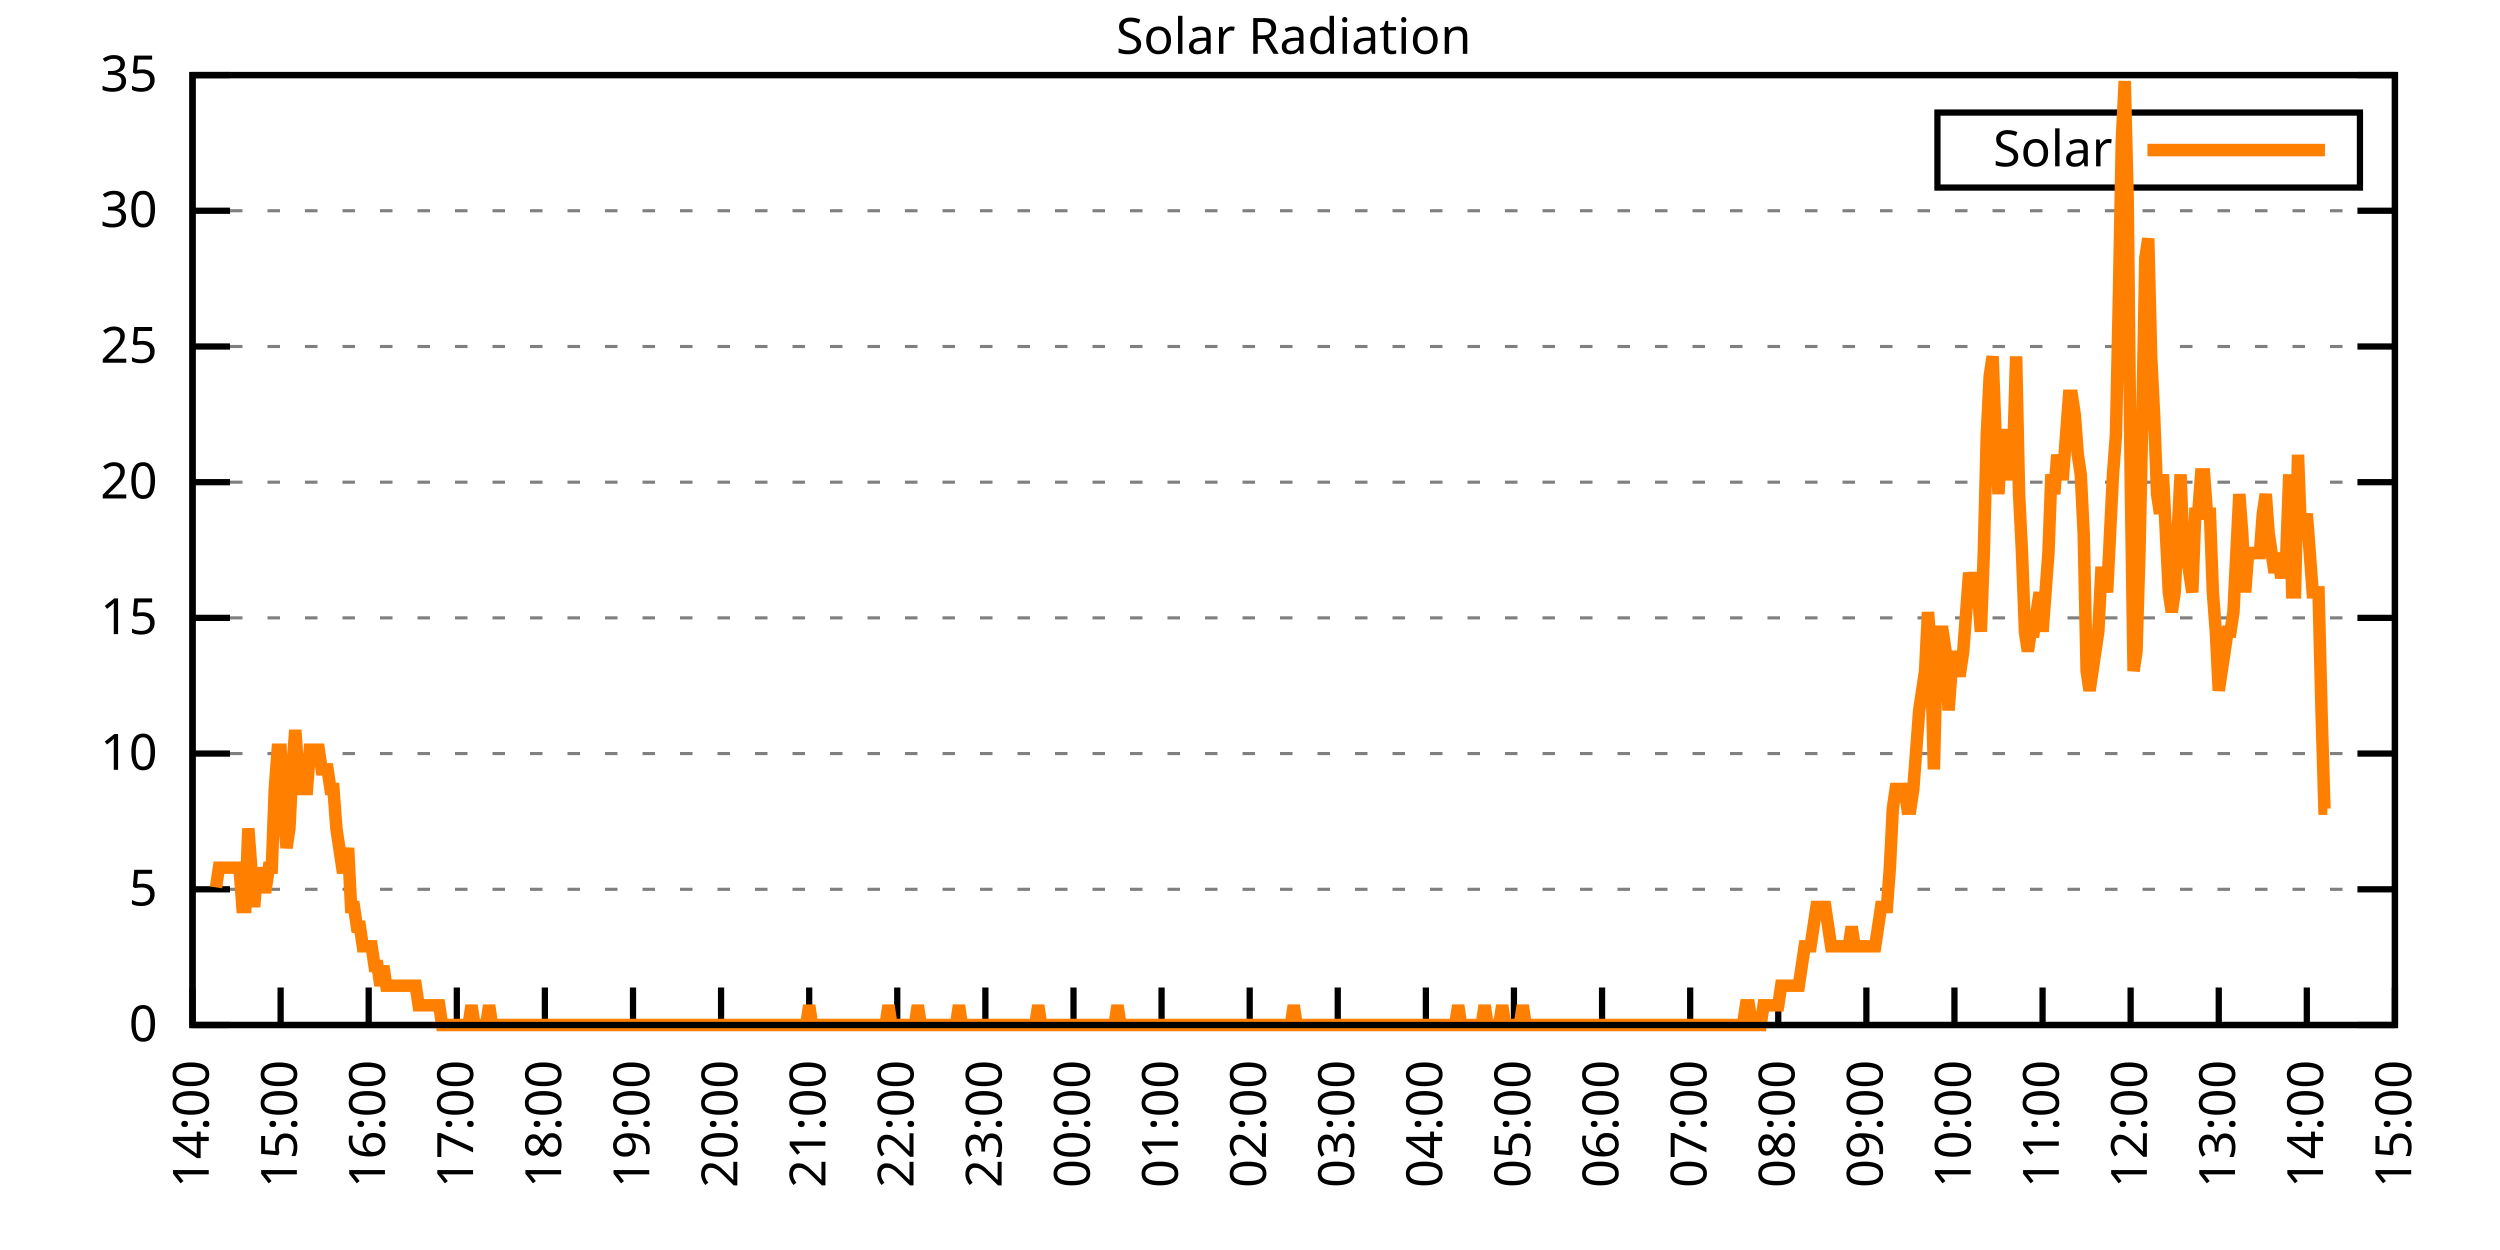
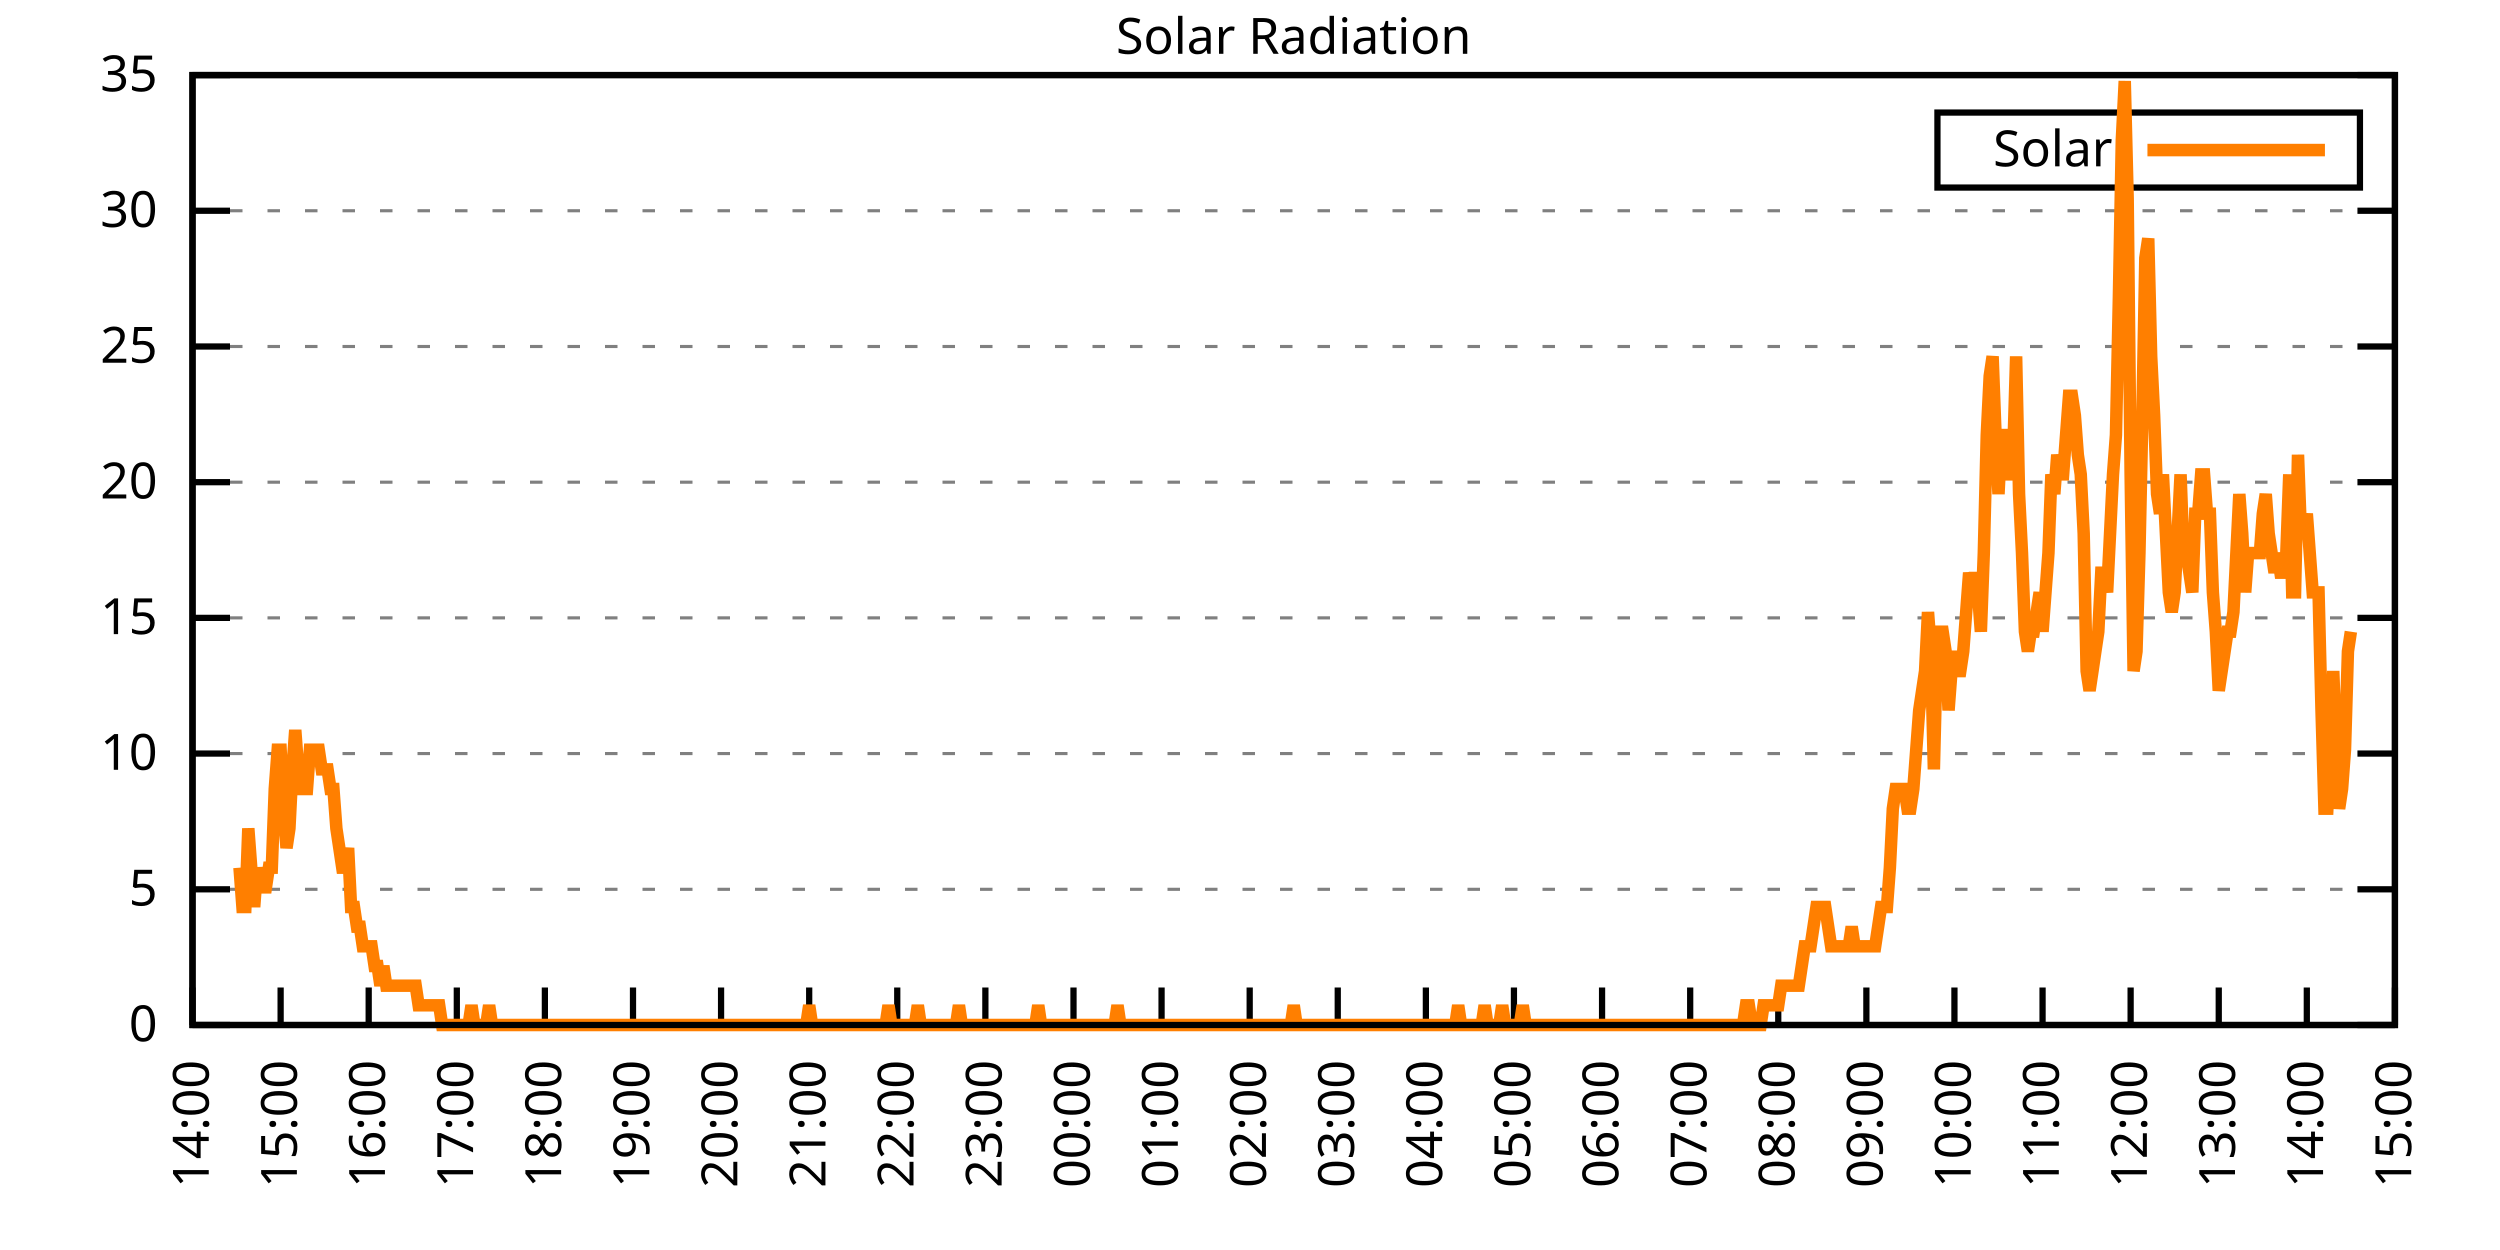
<svg xmlns="http://www.w3.org/2000/svg" xmlns:xlink="http://www.w3.org/1999/xlink" width="400" height="200" viewBox="0 0 400 200">
  <g id="gnuplot_canvas">
    <rect x="0" y="0" width="400" height="200" fill="none" />
    <defs>
      <circle id="gpDot" r="0.5" stroke-width="0.5" stroke="currentColor" />
      <path id="gpPt0" stroke-width="0.333" stroke="currentColor" d="M-1,0 h2 M0,-1 v2" />
      <path id="gpPt1" stroke-width="0.333" stroke="currentColor" d="M-1,-1 L1,1 M1,-1 L-1,1" />
      <path id="gpPt2" stroke-width="0.333" stroke="currentColor" d="M-1,0 L1,0 M0,-1 L0,1 M-1,-1 L1,1 M-1,1 L1,-1" />
      <rect id="gpPt3" stroke-width="0.333" stroke="currentColor" x="-1" y="-1" width="2" height="2" />
      <rect id="gpPt4" stroke-width="0.333" stroke="currentColor" fill="currentColor" x="-1" y="-1" width="2" height="2" />
      <circle id="gpPt5" stroke-width="0.333" stroke="currentColor" cx="0" cy="0" r="1" />
      <use xlink:href="#gpPt5" id="gpPt6" fill="currentColor" stroke="none" />
      <path id="gpPt7" stroke-width="0.333" stroke="currentColor" d="M0,-1.33 L-1.33,0.67 L1.33,0.67 z" />
      <use xlink:href="#gpPt7" id="gpPt8" fill="currentColor" stroke="none" />
      <use xlink:href="#gpPt7" id="gpPt9" stroke="currentColor" transform="rotate(180)" />
      <use xlink:href="#gpPt9" id="gpPt10" fill="currentColor" stroke="none" />
      <use xlink:href="#gpPt3" id="gpPt11" stroke="currentColor" transform="rotate(45)" />
      <use xlink:href="#gpPt11" id="gpPt12" fill="currentColor" stroke="none" />
      <path id="gpPt13" stroke-width="0.333" stroke="currentColor" d="M0,1.330 L1.265,0.411 L0.782,-1.067 L-0.782,-1.076 L-1.265,0.411 z" />
      <use xlink:href="#gpPt13" id="gpPt14" fill="currentColor" stroke="none" />
      <filter id="textbox" filterUnits="objectBoundingBox" x="0" y="0" height="1" width="1">
        <feFlood flood-color="white" flood-opacity="1" result="bgnd" />
        <feComposite in="SourceGraphic" in2="bgnd" operator="atop" />
      </filter>
      <filter id="greybox" filterUnits="objectBoundingBox" x="0" y="0" height="1" width="1">
        <feFlood flood-color="lightgrey" flood-opacity="1" result="grey" />
        <feComposite in="SourceGraphic" in2="grey" operator="atop" />
      </filter>
    </defs>
    <g fill="none" color="white" stroke="currentColor" stroke-width="1.00" stroke-linecap="butt" stroke-linejoin="miter">
</g>
    <g fill="none" color="black" stroke="currentColor" stroke-width="1.00" stroke-linecap="butt" stroke-linejoin="miter">
      <g stroke="none" shape-rendering="crispEdges">
        <polygon fill="rgb(255, 255, 255)" points="30.80,164.00 383.18,164.00 383.18,12.02 30.80,12.02 " />
      </g>
    </g>
    <g fill="none" color="black" stroke="currentColor" stroke-width="1.00" stroke-linecap="butt" stroke-linejoin="miter">
</g>
    <g fill="none" color="black" stroke="black" stroke-width="0.50" stroke-linecap="butt" stroke-linejoin="miter">
</g>
    <g fill="none" color="gray" stroke="currentColor" stroke-width="0.50" stroke-linecap="butt" stroke-linejoin="miter">
      <path stroke="gray" stroke-dasharray="2,4" class="gridline" d="M30.80,164.00 L383.19,164.00  " />
    </g>
    <g fill="none" color="gray" stroke="gray" stroke-width="1.00" stroke-linecap="butt" stroke-linejoin="miter">
</g>
    <g fill="none" color="black" stroke="currentColor" stroke-width="1.00" stroke-linecap="butt" stroke-linejoin="miter">
      <path stroke="black" d="M30.80,164.00 L36.80,164.00 M383.19,164.00 L377.19,164.00  " />
      <g transform="translate(25.20,166.60)" stroke="none" fill="black" font-family="Sans" font-size="8.00" text-anchor="end">
        <text>
          <tspan font-family="Sans"> 0</tspan>
        </text>
      </g>
    </g>
    <g fill="none" color="black" stroke="currentColor" stroke-width="1.00" stroke-linecap="butt" stroke-linejoin="miter">
</g>
    <g fill="none" color="black" stroke="black" stroke-width="0.50" stroke-linecap="butt" stroke-linejoin="miter">
</g>
    <g fill="none" color="gray" stroke="currentColor" stroke-width="0.50" stroke-linecap="butt" stroke-linejoin="miter">
      <path stroke="gray" stroke-dasharray="2,4" class="gridline" d="M30.80,142.29 L383.19,142.29  " />
    </g>
    <g fill="none" color="gray" stroke="gray" stroke-width="1.00" stroke-linecap="butt" stroke-linejoin="miter">
</g>
    <g fill="none" color="black" stroke="currentColor" stroke-width="1.00" stroke-linecap="butt" stroke-linejoin="miter">
      <path stroke="black" d="M30.80,142.29 L36.80,142.29 M383.19,142.29 L377.19,142.29  " />
      <g transform="translate(25.20,144.89)" stroke="none" fill="black" font-family="Sans" font-size="8.00" text-anchor="end">
        <text>
          <tspan font-family="Sans"> 5</tspan>
        </text>
      </g>
    </g>
    <g fill="none" color="black" stroke="currentColor" stroke-width="1.00" stroke-linecap="butt" stroke-linejoin="miter">
</g>
    <g fill="none" color="black" stroke="black" stroke-width="0.50" stroke-linecap="butt" stroke-linejoin="miter">
</g>
    <g fill="none" color="gray" stroke="currentColor" stroke-width="0.50" stroke-linecap="butt" stroke-linejoin="miter">
      <path stroke="gray" stroke-dasharray="2,4" class="gridline" d="M30.80,120.57 L383.19,120.57  " />
    </g>
    <g fill="none" color="gray" stroke="gray" stroke-width="1.00" stroke-linecap="butt" stroke-linejoin="miter">
</g>
    <g fill="none" color="black" stroke="currentColor" stroke-width="1.00" stroke-linecap="butt" stroke-linejoin="miter">
      <path stroke="black" d="M30.80,120.57 L36.80,120.57 M383.19,120.57 L377.19,120.57  " />
      <g transform="translate(25.20,123.17)" stroke="none" fill="black" font-family="Sans" font-size="8.00" text-anchor="end">
        <text>
          <tspan font-family="Sans"> 10</tspan>
        </text>
      </g>
    </g>
    <g fill="none" color="black" stroke="currentColor" stroke-width="1.00" stroke-linecap="butt" stroke-linejoin="miter">
</g>
    <g fill="none" color="black" stroke="black" stroke-width="0.50" stroke-linecap="butt" stroke-linejoin="miter">
</g>
    <g fill="none" color="gray" stroke="currentColor" stroke-width="0.50" stroke-linecap="butt" stroke-linejoin="miter">
      <path stroke="gray" stroke-dasharray="2,4" class="gridline" d="M30.80,98.86 L383.19,98.86  " />
    </g>
    <g fill="none" color="gray" stroke="gray" stroke-width="1.00" stroke-linecap="butt" stroke-linejoin="miter">
</g>
    <g fill="none" color="black" stroke="currentColor" stroke-width="1.00" stroke-linecap="butt" stroke-linejoin="miter">
      <path stroke="black" d="M30.80,98.86 L36.80,98.86 M383.19,98.86 L377.19,98.86  " />
      <g transform="translate(25.20,101.46)" stroke="none" fill="black" font-family="Sans" font-size="8.00" text-anchor="end">
        <text>
          <tspan font-family="Sans"> 15</tspan>
        </text>
      </g>
    </g>
    <g fill="none" color="black" stroke="currentColor" stroke-width="1.00" stroke-linecap="butt" stroke-linejoin="miter">
</g>
    <g fill="none" color="black" stroke="black" stroke-width="0.50" stroke-linecap="butt" stroke-linejoin="miter">
</g>
    <g fill="none" color="gray" stroke="currentColor" stroke-width="0.50" stroke-linecap="butt" stroke-linejoin="miter">
      <path stroke="gray" stroke-dasharray="2,4" class="gridline" d="M30.80,77.15 L383.19,77.15  " />
    </g>
    <g fill="none" color="gray" stroke="gray" stroke-width="1.00" stroke-linecap="butt" stroke-linejoin="miter">
</g>
    <g fill="none" color="black" stroke="currentColor" stroke-width="1.00" stroke-linecap="butt" stroke-linejoin="miter">
      <path stroke="black" d="M30.80,77.15 L36.80,77.15 M383.19,77.15 L377.19,77.15  " />
      <g transform="translate(25.20,79.75)" stroke="none" fill="black" font-family="Sans" font-size="8.00" text-anchor="end">
        <text>
          <tspan font-family="Sans"> 20</tspan>
        </text>
      </g>
    </g>
    <g fill="none" color="black" stroke="currentColor" stroke-width="1.00" stroke-linecap="butt" stroke-linejoin="miter">
</g>
    <g fill="none" color="black" stroke="black" stroke-width="0.50" stroke-linecap="butt" stroke-linejoin="miter">
</g>
    <g fill="none" color="gray" stroke="currentColor" stroke-width="0.50" stroke-linecap="butt" stroke-linejoin="miter">
      <path stroke="gray" stroke-dasharray="2,4" class="gridline" d="M30.80,55.44 L383.19,55.44  " />
    </g>
    <g fill="none" color="gray" stroke="gray" stroke-width="1.00" stroke-linecap="butt" stroke-linejoin="miter">
</g>
    <g fill="none" color="black" stroke="currentColor" stroke-width="1.00" stroke-linecap="butt" stroke-linejoin="miter">
      <path stroke="black" d="M30.80,55.44 L36.80,55.44 M383.19,55.44 L377.19,55.44  " />
      <g transform="translate(25.20,58.04)" stroke="none" fill="black" font-family="Sans" font-size="8.00" text-anchor="end">
        <text>
          <tspan font-family="Sans"> 25</tspan>
        </text>
      </g>
    </g>
    <g fill="none" color="black" stroke="currentColor" stroke-width="1.00" stroke-linecap="butt" stroke-linejoin="miter">
</g>
    <g fill="none" color="black" stroke="black" stroke-width="0.50" stroke-linecap="butt" stroke-linejoin="miter">
</g>
    <g fill="none" color="gray" stroke="currentColor" stroke-width="0.50" stroke-linecap="butt" stroke-linejoin="miter">
      <path stroke="gray" stroke-dasharray="2,4" class="gridline" d="M30.80,33.72 L383.19,33.72  " />
    </g>
    <g fill="none" color="gray" stroke="gray" stroke-width="1.00" stroke-linecap="butt" stroke-linejoin="miter">
</g>
    <g fill="none" color="black" stroke="currentColor" stroke-width="1.00" stroke-linecap="butt" stroke-linejoin="miter">
      <path stroke="black" d="M30.80,33.72 L36.80,33.72 M383.19,33.72 L377.19,33.72  " />
      <g transform="translate(25.20,36.32)" stroke="none" fill="black" font-family="Sans" font-size="8.00" text-anchor="end">
        <text>
          <tspan font-family="Sans"> 30</tspan>
        </text>
      </g>
    </g>
    <g fill="none" color="black" stroke="currentColor" stroke-width="1.00" stroke-linecap="butt" stroke-linejoin="miter">
</g>
    <g fill="none" color="black" stroke="black" stroke-width="0.50" stroke-linecap="butt" stroke-linejoin="miter">
</g>
    <g fill="none" color="gray" stroke="currentColor" stroke-width="0.50" stroke-linecap="butt" stroke-linejoin="miter">
      <path stroke="gray" stroke-dasharray="2,4" class="gridline" d="M30.80,12.01 L383.19,12.01  " />
    </g>
    <g fill="none" color="gray" stroke="gray" stroke-width="1.00" stroke-linecap="butt" stroke-linejoin="miter">
</g>
    <g fill="none" color="black" stroke="currentColor" stroke-width="1.00" stroke-linecap="butt" stroke-linejoin="miter">
      <path stroke="black" d="M30.80,12.01 L36.80,12.01 M383.19,12.01 L377.19,12.01  " />
      <g transform="translate(25.20,14.61)" stroke="none" fill="black" font-family="Sans" font-size="8.00" text-anchor="end">
        <text>
          <tspan font-family="Sans"> 35</tspan>
        </text>
      </g>
    </g>
    <g fill="none" color="black" stroke="currentColor" stroke-width="1.00" stroke-linecap="butt" stroke-linejoin="miter">
      <path stroke="black" d="M30.80,164.00 L30.80,158.00  " />
      <g transform="translate(33.40,169.60) rotate(270.00)" stroke="none" fill="black" font-family="Sans" font-size="8.00" text-anchor="end">
        <text>
          <tspan font-family="Sans">14:00</tspan>
        </text>
      </g>
    </g>
    <g fill="none" color="black" stroke="currentColor" stroke-width="1.00" stroke-linecap="butt" stroke-linejoin="miter">
      <path stroke="black" d="M44.90,164.00 L44.90,158.00  " />
      <g transform="translate(47.50,169.60) rotate(270.00)" stroke="none" fill="black" font-family="Sans" font-size="8.00" text-anchor="end">
        <text>
          <tspan font-family="Sans">15:00</tspan>
        </text>
      </g>
    </g>
    <g fill="none" color="black" stroke="currentColor" stroke-width="1.00" stroke-linecap="butt" stroke-linejoin="miter">
      <path stroke="black" d="M58.99,164.00 L58.99,158.00  " />
      <g transform="translate(61.59,169.60) rotate(270.00)" stroke="none" fill="black" font-family="Sans" font-size="8.00" text-anchor="end">
        <text>
          <tspan font-family="Sans">16:00</tspan>
        </text>
      </g>
    </g>
    <g fill="none" color="black" stroke="currentColor" stroke-width="1.00" stroke-linecap="butt" stroke-linejoin="miter">
      <path stroke="black" d="M73.09,164.00 L73.09,158.00  " />
      <g transform="translate(75.69,169.60) rotate(270.00)" stroke="none" fill="black" font-family="Sans" font-size="8.00" text-anchor="end">
        <text>
          <tspan font-family="Sans">17:00</tspan>
        </text>
      </g>
    </g>
    <g fill="none" color="black" stroke="currentColor" stroke-width="1.00" stroke-linecap="butt" stroke-linejoin="miter">
      <path stroke="black" d="M87.18,164.00 L87.18,158.00  " />
      <g transform="translate(89.78,169.60) rotate(270.00)" stroke="none" fill="black" font-family="Sans" font-size="8.00" text-anchor="end">
        <text>
          <tspan font-family="Sans">18:00</tspan>
        </text>
      </g>
    </g>
    <g fill="none" color="black" stroke="currentColor" stroke-width="1.00" stroke-linecap="butt" stroke-linejoin="miter">
      <path stroke="black" d="M101.28,164.00 L101.28,158.00  " />
      <g transform="translate(103.88,169.60) rotate(270.00)" stroke="none" fill="black" font-family="Sans" font-size="8.00" text-anchor="end">
        <text>
          <tspan font-family="Sans">19:00</tspan>
        </text>
      </g>
    </g>
    <g fill="none" color="black" stroke="currentColor" stroke-width="1.00" stroke-linecap="butt" stroke-linejoin="miter">
      <path stroke="black" d="M115.37,164.00 L115.37,158.00  " />
      <g transform="translate(117.97,169.60) rotate(270.00)" stroke="none" fill="black" font-family="Sans" font-size="8.00" text-anchor="end">
        <text>
          <tspan font-family="Sans">20:00</tspan>
        </text>
      </g>
    </g>
    <g fill="none" color="black" stroke="currentColor" stroke-width="1.00" stroke-linecap="butt" stroke-linejoin="miter">
      <path stroke="black" d="M129.47,164.00 L129.47,158.00  " />
      <g transform="translate(132.07,169.60) rotate(270.00)" stroke="none" fill="black" font-family="Sans" font-size="8.00" text-anchor="end">
        <text>
          <tspan font-family="Sans">21:00</tspan>
        </text>
      </g>
    </g>
    <g fill="none" color="black" stroke="currentColor" stroke-width="1.00" stroke-linecap="butt" stroke-linejoin="miter">
      <path stroke="black" d="M143.56,164.00 L143.56,158.00  " />
      <g transform="translate(146.16,169.60) rotate(270.00)" stroke="none" fill="black" font-family="Sans" font-size="8.00" text-anchor="end">
        <text>
          <tspan font-family="Sans">22:00</tspan>
        </text>
      </g>
    </g>
    <g fill="none" color="black" stroke="currentColor" stroke-width="1.00" stroke-linecap="butt" stroke-linejoin="miter">
      <path stroke="black" d="M157.66,164.00 L157.66,158.00  " />
      <g transform="translate(160.26,169.60) rotate(270.00)" stroke="none" fill="black" font-family="Sans" font-size="8.00" text-anchor="end">
        <text>
          <tspan font-family="Sans">23:00</tspan>
        </text>
      </g>
    </g>
    <g fill="none" color="black" stroke="currentColor" stroke-width="1.00" stroke-linecap="butt" stroke-linejoin="miter">
      <path stroke="black" d="M171.76,164.00 L171.76,158.00  " />
      <g transform="translate(174.36,169.60) rotate(270.00)" stroke="none" fill="black" font-family="Sans" font-size="8.00" text-anchor="end">
        <text>
          <tspan font-family="Sans">00:00</tspan>
        </text>
      </g>
    </g>
    <g fill="none" color="black" stroke="currentColor" stroke-width="1.00" stroke-linecap="butt" stroke-linejoin="miter">
      <path stroke="black" d="M185.85,164.00 L185.85,158.00  " />
      <g transform="translate(188.45,169.60) rotate(270.00)" stroke="none" fill="black" font-family="Sans" font-size="8.00" text-anchor="end">
        <text>
          <tspan font-family="Sans">01:00</tspan>
        </text>
      </g>
    </g>
    <g fill="none" color="black" stroke="currentColor" stroke-width="1.00" stroke-linecap="butt" stroke-linejoin="miter">
      <path stroke="black" d="M199.95,164.00 L199.95,158.00  " />
      <g transform="translate(202.55,169.60) rotate(270.00)" stroke="none" fill="black" font-family="Sans" font-size="8.00" text-anchor="end">
        <text>
          <tspan font-family="Sans">02:00</tspan>
        </text>
      </g>
    </g>
    <g fill="none" color="black" stroke="currentColor" stroke-width="1.00" stroke-linecap="butt" stroke-linejoin="miter">
      <path stroke="black" d="M214.04,164.00 L214.04,158.00  " />
      <g transform="translate(216.64,169.60) rotate(270.00)" stroke="none" fill="black" font-family="Sans" font-size="8.00" text-anchor="end">
        <text>
          <tspan font-family="Sans">03:00</tspan>
        </text>
      </g>
    </g>
    <g fill="none" color="black" stroke="currentColor" stroke-width="1.00" stroke-linecap="butt" stroke-linejoin="miter">
      <path stroke="black" d="M228.14,164.00 L228.14,158.00  " />
      <g transform="translate(230.74,169.60) rotate(270.00)" stroke="none" fill="black" font-family="Sans" font-size="8.00" text-anchor="end">
        <text>
          <tspan font-family="Sans">04:00</tspan>
        </text>
      </g>
    </g>
    <g fill="none" color="black" stroke="currentColor" stroke-width="1.00" stroke-linecap="butt" stroke-linejoin="miter">
      <path stroke="black" d="M242.23,164.00 L242.23,158.00  " />
      <g transform="translate(244.83,169.60) rotate(270.00)" stroke="none" fill="black" font-family="Sans" font-size="8.00" text-anchor="end">
        <text>
          <tspan font-family="Sans">05:00</tspan>
        </text>
      </g>
    </g>
    <g fill="none" color="black" stroke="currentColor" stroke-width="1.00" stroke-linecap="butt" stroke-linejoin="miter">
      <path stroke="black" d="M256.33,164.00 L256.33,158.00  " />
      <g transform="translate(258.93,169.60) rotate(270.00)" stroke="none" fill="black" font-family="Sans" font-size="8.00" text-anchor="end">
        <text>
          <tspan font-family="Sans">06:00</tspan>
        </text>
      </g>
    </g>
    <g fill="none" color="black" stroke="currentColor" stroke-width="1.00" stroke-linecap="butt" stroke-linejoin="miter">
      <path stroke="black" d="M270.43,164.00 L270.43,158.00  " />
      <g transform="translate(273.03,169.60) rotate(270.00)" stroke="none" fill="black" font-family="Sans" font-size="8.00" text-anchor="end">
        <text>
          <tspan font-family="Sans">07:00</tspan>
        </text>
      </g>
    </g>
    <g fill="none" color="black" stroke="currentColor" stroke-width="1.00" stroke-linecap="butt" stroke-linejoin="miter">
      <path stroke="black" d="M284.52,164.00 L284.52,158.00  " />
      <g transform="translate(287.12,169.60) rotate(270.00)" stroke="none" fill="black" font-family="Sans" font-size="8.00" text-anchor="end">
        <text>
          <tspan font-family="Sans">08:00</tspan>
        </text>
      </g>
    </g>
    <g fill="none" color="black" stroke="currentColor" stroke-width="1.00" stroke-linecap="butt" stroke-linejoin="miter">
      <path stroke="black" d="M298.62,164.00 L298.62,158.00  " />
      <g transform="translate(301.22,169.60) rotate(270.00)" stroke="none" fill="black" font-family="Sans" font-size="8.00" text-anchor="end">
        <text>
          <tspan font-family="Sans">09:00</tspan>
        </text>
      </g>
    </g>
    <g fill="none" color="black" stroke="currentColor" stroke-width="1.00" stroke-linecap="butt" stroke-linejoin="miter">
      <path stroke="black" d="M312.71,164.00 L312.71,158.00  " />
      <g transform="translate(315.31,169.60) rotate(270.00)" stroke="none" fill="black" font-family="Sans" font-size="8.00" text-anchor="end">
        <text>
          <tspan font-family="Sans">10:00</tspan>
        </text>
      </g>
    </g>
    <g fill="none" color="black" stroke="currentColor" stroke-width="1.00" stroke-linecap="butt" stroke-linejoin="miter">
      <path stroke="black" d="M326.81,164.00 L326.81,158.00  " />
      <g transform="translate(329.41,169.60) rotate(270.00)" stroke="none" fill="black" font-family="Sans" font-size="8.00" text-anchor="end">
        <text>
          <tspan font-family="Sans">11:00</tspan>
        </text>
      </g>
    </g>
    <g fill="none" color="black" stroke="currentColor" stroke-width="1.00" stroke-linecap="butt" stroke-linejoin="miter">
      <path stroke="black" d="M340.90,164.00 L340.90,158.00  " />
      <g transform="translate(343.50,169.60) rotate(270.00)" stroke="none" fill="black" font-family="Sans" font-size="8.00" text-anchor="end">
        <text>
          <tspan font-family="Sans">12:00</tspan>
        </text>
      </g>
    </g>
    <g fill="none" color="black" stroke="currentColor" stroke-width="1.00" stroke-linecap="butt" stroke-linejoin="miter">
      <path stroke="black" d="M355.00,164.00 L355.00,158.00  " />
      <g transform="translate(357.60,169.60) rotate(270.00)" stroke="none" fill="black" font-family="Sans" font-size="8.00" text-anchor="end">
        <text>
          <tspan font-family="Sans">13:00</tspan>
        </text>
      </g>
    </g>
    <g fill="none" color="black" stroke="currentColor" stroke-width="1.00" stroke-linecap="butt" stroke-linejoin="miter">
      <path stroke="black" d="M369.09,164.00 L369.09,158.00  " />
      <g transform="translate(371.69,169.60) rotate(270.00)" stroke="none" fill="black" font-family="Sans" font-size="8.00" text-anchor="end">
        <text>
          <tspan font-family="Sans">14:00</tspan>
        </text>
      </g>
    </g>
    <g fill="none" color="black" stroke="currentColor" stroke-width="1.00" stroke-linecap="butt" stroke-linejoin="miter">
      <path stroke="black" d="M383.19,164.00 L383.19,158.00  " />
      <g transform="translate(385.79,169.60) rotate(270.00)" stroke="none" fill="black" font-family="Sans" font-size="8.00" text-anchor="end">
        <text>
          <tspan font-family="Sans">15:00</tspan>
        </text>
      </g>
    </g>
    <g fill="none" color="black" stroke="currentColor" stroke-width="1.00" stroke-linecap="butt" stroke-linejoin="miter">
</g>
    <g fill="none" color="black" stroke="currentColor" stroke-width="1.00" stroke-linecap="butt" stroke-linejoin="miter">
      <path stroke="black" d="M30.80,12.01 L30.80,164.00 L383.19,164.00 L383.19,12.01 L30.80,12.01 Z  " />
    </g>
    <g fill="none" color="black" stroke="currentColor" stroke-width="1.00" stroke-linecap="butt" stroke-linejoin="miter">
</g>
    <g fill="none" color="black" stroke="currentColor" stroke-width="1.00" stroke-linecap="butt" stroke-linejoin="miter">
      <path stroke="black" d="M309.99,30.01 L309.99,18.01 L377.59,18.01 L377.59,30.01 L309.99,30.01 Z  " />
    </g>
    <g id="Solar_Radiation_plot_1">
      <g fill="none" color="white" stroke="black" stroke-width="2.00" stroke-linecap="butt" stroke-linejoin="miter">
</g>
      <g fill="none" color="black" stroke="currentColor" stroke-width="2.00" stroke-linecap="butt" stroke-linejoin="miter">
        <g transform="translate(337.99,26.61)" stroke="none" fill="black" font-family="Sans" font-size="8.00" text-anchor="end">
          <text>
            <tspan font-family="Sans">Solar</tspan>
          </text>
        </g>
      </g>
      <g fill="none" color="black" stroke="currentColor" stroke-width="2.00" stroke-linecap="butt" stroke-linejoin="miter">
-         <path stroke="rgb(255, 127,   0)" d="M343.59,24.01 L371.99,24.01 M34.56,141.98 L35.03,138.83 L35.50,138.83 L35.97,138.83 L36.44,138.83 L36.91,138.83   L37.38,138.83 L37.85,138.83 L38.32,138.83 L38.79,145.12 L39.26,145.12 L39.73,132.54 L40.20,138.83 L40.67,145.12   L41.14,138.83 L41.61,141.98 L42.08,141.98 L42.55,141.98 L43.02,138.83 L43.49,138.83 L43.96,126.24 L44.43,119.95   L44.90,119.95 L45.37,129.39 L45.84,135.68 L46.31,132.54 L46.78,123.10 L47.24,116.80 L47.71,123.10 L48.18,126.24   L48.65,126.24 L49.12,126.24 L49.59,119.95 L50.06,119.95 L50.53,119.95 L51.00,119.95 L51.47,123.10 L51.94,123.10   L52.41,123.10 L52.88,126.24 L53.35,126.24 L53.82,132.54 L54.29,135.68 L54.76,138.83 L55.23,138.83 L55.70,135.68   L56.17,145.12 L56.64,145.12 L57.11,148.27 L57.58,148.27 L58.05,151.41 L58.52,151.41 L58.99,151.41 L59.46,151.41   L59.93,154.56 L60.40,154.56 L60.87,157.71 L61.34,154.56 L61.81,157.71 L62.28,157.71 L62.75,157.71 L63.22,157.71   L63.69,157.71 L64.16,157.71 L64.63,157.71 L65.10,157.71 L65.57,157.71 L66.04,157.71 L66.51,157.71 L66.98,160.85   L67.45,160.85 L67.92,160.85 L68.39,160.85 L68.86,160.85 L69.33,160.85 L69.80,160.85 L70.27,160.85 L70.74,164.00   L71.21,164.00 L71.68,164.00 L72.15,164.00 L72.62,164.00 L73.09,164.00 L73.56,164.00 L74.03,164.00 L74.50,164.00   L74.97,164.00 L75.44,160.85 L75.91,164.00 L76.38,164.00 L76.85,164.00 L77.32,164.00 L77.79,164.00 L78.26,160.85   L78.73,164.00 L79.19,164.00 L79.66,164.00 L80.13,164.00 L80.60,164.00 L81.07,164.00 L81.54,164.00 L82.01,164.00   L82.48,164.00 L82.95,164.00 L83.42,164.00 L83.89,164.00 L84.36,164.00 L84.83,164.00 L85.30,164.00 L85.77,164.00   L86.24,164.00 L86.71,164.00 L87.18,164.00 L87.65,164.00 L88.12,164.00 L88.59,164.00 L89.06,164.00 L89.53,164.00   L90.00,164.00 L90.47,164.00 L90.94,164.00 L91.41,164.00 L91.88,164.00 L92.35,164.00 L92.82,164.00 L93.29,164.00   L93.76,164.00 L94.23,164.00 L94.70,164.00 L95.17,164.00 L95.64,164.00 L96.11,164.00 L96.58,164.00 L97.05,164.00   L97.52,164.00 L97.99,164.00 L98.46,164.00 L98.93,164.00 L99.40,164.00 L99.87,164.00 L100.34,164.00 L100.81,164.00   L101.28,164.00 L101.75,164.00 L102.22,164.00 L102.69,164.00 L103.16,164.00 L103.63,164.00 L104.10,164.00 L104.57,164.00   L105.04,164.00 L105.51,164.00 L105.98,164.00 L106.45,164.00 L106.92,164.00 L107.39,164.00 L107.86,164.00 L108.33,164.00   L108.80,164.00 L109.27,164.00 L109.74,164.00 L110.21,164.00 L110.68,164.00 L111.14,164.00 L111.61,164.00 L112.08,164.00   L112.55,164.00 L113.02,164.00 L113.49,164.00 L113.96,164.00 L114.43,164.00 L114.90,164.00 L115.37,164.00 L115.84,164.00   L116.31,164.00 L116.78,164.00 L117.25,164.00 L117.72,164.00 L118.19,164.00 L118.66,164.00 L119.13,164.00 L119.60,164.00   L120.07,164.00 L120.54,164.00 L121.01,164.00 L121.48,164.00 L121.95,164.00 L122.42,164.00 L122.89,164.00 L123.36,164.00   L123.83,164.00 L124.30,164.00 L124.77,164.00 L125.24,164.00 L125.71,164.00 L126.18,164.00 L126.65,164.00 L127.12,164.00   L127.59,164.00 L128.06,164.00 L128.53,164.00 L129.00,164.00 L129.47,160.85 L129.94,164.00 L130.41,164.00 L130.88,164.00   L131.35,164.00 L131.82,164.00 L132.29,164.00 L132.76,164.00 L133.23,164.00 L133.70,164.00 L134.17,164.00 L134.64,164.00   L135.11,164.00 L135.58,164.00 L136.05,164.00 L136.52,164.00 L136.99,164.00 L137.46,164.00 L137.93,164.00 L138.40,164.00   L138.87,164.00 L139.34,164.00 L139.81,164.00 L140.28,164.00 L140.75,164.00 L141.22,164.00 L141.69,164.00 L142.16,160.85   L142.63,164.00 L143.09,164.00 L143.56,164.00 L144.03,164.00 L144.50,164.00 L144.97,164.00 L145.44,164.00 L145.91,164.00   L146.38,164.00 L146.85,160.85 L147.32,164.00 L147.79,164.00 L148.26,164.00 L148.73,164.00 L149.20,164.00 L149.67,164.00   L150.14,164.00 L150.61,164.00 L151.08,164.00 L151.55,164.00 L152.02,164.00 L152.49,164.00 L152.96,164.00 L153.43,160.85   L153.90,164.00 L154.37,164.00 L154.84,164.00 L155.31,164.00 L155.78,164.00 L156.25,164.00 L156.72,164.00 L157.19,164.00   L157.66,164.00 L158.13,164.00 L158.60,164.00 L159.07,164.00 L159.54,164.00 L160.01,164.00 L160.48,164.00 L160.95,164.00   L161.42,164.00 L161.89,164.00 L162.36,164.00 L162.83,164.00 L163.30,164.00 L163.77,164.00 L164.24,164.00 L164.71,164.00   L165.18,164.00 L165.65,164.00 L166.12,160.85 L166.59,164.00 L167.06,164.00 L167.53,164.00 L168.00,164.00 L168.47,164.00   L168.94,164.00 L169.41,164.00 L169.88,164.00 L170.35,164.00 L170.82,164.00 L171.29,164.00 L171.76,164.00 L172.23,164.00   L172.70,164.00 L173.17,164.00 L173.64,164.00 L174.11,164.00 L174.58,164.00 L175.04,164.00 L175.51,164.00 L175.98,164.00   L176.45,164.00 L176.92,164.00 L177.39,164.00 L177.86,164.00 L178.33,164.00 L178.80,160.85 L179.27,164.00 L179.74,164.00   L180.21,164.00 L180.68,164.00 L181.15,164.00 L181.62,164.00 L182.09,164.00 L182.56,164.00 L183.03,164.00 L183.50,164.00   L183.97,164.00 L184.44,164.00 L184.91,164.00 L185.38,164.00 L185.85,164.00 L186.32,164.00 L186.79,164.00 L187.26,164.00   L187.73,164.00 L188.20,164.00 L188.67,164.00 L189.14,164.00 L189.61,164.00 L190.08,164.00 L190.55,164.00 L191.02,164.00   L191.49,164.00 L191.96,164.00 L192.43,164.00 L192.90,164.00 L193.37,164.00 L193.84,164.00 L194.31,164.00 L194.78,164.00   L195.25,164.00 L195.72,164.00 L196.19,164.00 L196.66,164.00 L197.13,164.00 L197.60,164.00 L198.07,164.00 L198.54,164.00   L199.01,164.00 L199.48,164.00 L199.95,164.00 L200.42,164.00 L200.89,164.00 L201.36,164.00 L201.83,164.00 L202.30,164.00   L202.77,164.00 L203.24,164.00 L203.71,164.00 L204.18,164.00 L204.65,164.00 L205.12,164.00 L205.59,164.00 L206.06,164.00   L206.53,164.00 L207.00,160.85 L207.46,164.00 L207.93,164.00 L208.40,164.00 L208.87,164.00 L209.34,164.00 L209.81,164.00   L210.28,164.00 L210.75,164.00 L211.22,164.00 L211.69,164.00 L212.16,164.00 L212.63,164.00 L213.10,164.00 L213.57,164.00   L214.04,164.00 L214.51,164.00 L214.98,164.00 L215.45,164.00 L215.92,164.00 L216.39,164.00 L216.86,164.00 L217.33,164.00   L217.80,164.00 L218.27,164.00 L218.74,164.00 L219.21,164.00 L219.68,164.00 L220.15,164.00 L220.62,164.00 L221.09,164.00   L221.56,164.00 L222.03,164.00 L222.50,164.00 L222.97,164.00 L223.44,164.00 L223.91,164.00 L224.38,164.00 L224.85,164.00   L225.32,164.00 L225.79,164.00 L226.26,164.00 L226.73,164.00 L227.20,164.00 L227.67,164.00 L228.14,164.00 L228.61,164.00   L229.08,164.00 L229.55,164.00 L230.02,164.00 L230.49,164.00 L230.96,164.00 L231.43,164.00 L231.90,164.00 L232.37,164.00   L232.84,164.00 L233.31,160.85 L233.78,164.00 L234.25,164.00 L234.72,164.00 L235.19,164.00 L235.66,164.00 L236.13,164.00   L236.60,164.00 L237.07,164.00 L237.54,160.85 L238.01,164.00 L238.48,164.00 L238.95,164.00 L239.41,164.00 L239.88,164.00   L240.35,160.85 L240.82,164.00 L241.29,164.00 L241.76,164.00 L242.23,164.00 L242.70,164.00 L243.17,164.00 L243.64,160.85   L244.11,164.00 L244.58,164.00 L245.05,164.00 L245.52,164.00 L245.99,164.00 L246.46,164.00 L246.93,164.00 L247.40,164.00   L247.87,164.00 L248.34,164.00 L248.81,164.00 L249.28,164.00 L249.75,164.00 L250.22,164.00 L250.69,164.00 L251.16,164.00   L251.63,164.00 L252.10,164.00 L252.57,164.00 L253.04,164.00 L253.51,164.00 L253.98,164.00 L254.45,164.00 L254.92,164.00   L255.39,164.00 L255.86,164.00 L256.33,164.00 L256.80,164.00 L257.27,164.00 L257.74,164.00 L258.21,164.00 L258.68,164.00   L259.15,164.00 L259.62,164.00 L260.09,164.00 L260.56,164.00 L261.03,164.00 L261.50,164.00 L261.97,164.00 L262.44,164.00   L262.91,164.00 L263.38,164.00 L263.85,164.00 L264.32,164.00 L264.79,164.00 L265.26,164.00 L265.73,164.00 L266.20,164.00   L266.67,164.00 L267.14,164.00 L267.61,164.00 L268.08,164.00 L268.55,164.00 L269.02,164.00 L269.49,164.00 L269.96,164.00   L270.43,164.00 L270.90,164.00 L271.36,164.00 L271.83,164.00 L272.30,164.00 L272.77,164.00 L273.24,164.00 L273.71,164.00   L274.18,164.00 L274.65,164.00 L275.12,164.00 L275.59,164.00 L276.06,164.00 L276.53,164.00 L277.00,164.00 L277.47,164.00   L277.94,164.00 L278.41,164.00 L278.88,164.00 L279.35,160.85 L279.82,160.85 L280.29,164.00 L280.76,164.00 L281.23,164.00   L281.70,164.00 L282.17,160.85 L282.64,160.85 L283.11,160.85 L283.58,160.85 L284.05,160.85 L284.52,160.85 L284.99,157.71   L285.46,157.71 L285.93,157.71 L286.40,157.71 L286.87,157.71 L287.34,157.71 L287.81,157.71 L288.28,154.56 L288.75,151.41   L289.22,151.41 L289.69,151.41 L290.16,148.27 L290.63,145.12 L291.10,145.12 L291.57,145.12 L292.04,145.12 L292.51,148.27   L292.98,151.41 L293.45,151.41 L293.92,151.41 L294.39,151.41 L294.86,151.41 L295.33,151.41 L295.80,151.41 L296.27,148.27   L296.74,151.41 L297.21,151.41 L297.68,151.41 L298.15,151.41 L298.62,151.41 L299.09,151.41 L299.56,151.41 L300.03,151.41   L300.50,148.27 L300.97,145.12 L301.44,145.12 L301.91,145.12 L302.38,138.83 L302.85,129.39 L303.31,126.24 L303.78,126.24   L304.25,126.24 L304.72,126.24 L305.19,129.39 L305.66,129.39 L306.13,126.24 L306.60,119.95 L307.07,113.66 L307.54,110.51   L308.01,107.37 L308.48,97.93 L308.95,104.22 L309.42,123.10 L309.89,104.22 L310.36,101.07 L310.83,101.07 L311.30,104.22   L311.77,113.66 L312.24,107.37 L312.71,104.22 L313.18,107.37 L313.65,107.37 L314.12,104.22 L314.59,97.93 L315.06,91.63   L315.53,94.78 L316.00,91.63 L316.47,94.78 L316.94,101.07 L317.41,88.49 L317.88,69.61 L318.35,60.17 L318.82,57.02   L319.29,69.61 L319.76,79.05 L320.23,69.61 L320.70,69.61 L321.17,75.90 L321.64,75.90 L322.11,72.76 L322.58,57.02   L323.05,79.05 L323.52,88.49 L323.99,101.07 L324.46,104.22 L324.93,101.07 L325.40,101.07 L325.87,97.93 L326.34,94.78   L326.81,101.07 L327.28,94.78 L327.75,88.49 L328.22,75.90 L328.69,79.05 L329.16,72.76 L329.63,75.90 L330.10,75.90   L330.57,69.61 L331.04,63.32 L331.51,63.32 L331.98,66.46 L332.45,72.76 L332.92,75.90 L333.39,85.34 L333.86,107.37   L334.33,110.51 L334.80,107.37 L335.26,104.22 L335.73,101.07 L336.20,91.63 L336.67,91.63 L337.14,94.78 L337.61,85.34   L338.08,75.90 L338.55,69.61 L339.02,47.58 L339.49,22.41 L339.96,12.97 L340.43,31.85 L340.90,75.90 L341.37,107.37   L341.84,104.22 L342.31,88.49 L342.78,66.46 L343.25,41.29 L343.72,38.15 L344.19,57.02 L344.66,66.46 L345.13,79.05   L345.60,82.19 L346.07,75.90 L346.54,85.34 L347.01,94.78 L347.48,97.93 L347.95,94.78 L348.42,85.34 L348.89,75.90   L349.36,88.49 L349.83,88.49 L350.30,91.63 L350.77,94.78 L351.24,82.19 L351.71,82.19 L352.18,75.90 L352.65,75.90   L353.12,82.19 L353.59,82.19 L354.06,94.78 L354.53,101.07 L355.00,110.51 L355.47,107.37 L355.94,104.22 L356.41,101.07   L356.88,101.07 L357.35,97.93 L357.82,88.49 L358.29,79.05 L358.76,85.34 L359.23,94.78 L359.70,88.49 L360.17,88.49   L360.64,88.49 L361.11,88.49 L361.58,88.49 L362.05,82.19 L362.52,79.05 L362.99,85.34 L363.46,88.49 L363.93,91.63   L364.40,88.49 L364.87,91.63 L365.34,91.63 L365.81,88.49 L366.28,75.90 L366.75,94.78 L367.21,94.78 L367.68,72.76   L368.15,85.34 L368.62,85.34 L369.09,82.19 L369.56,88.49 L370.03,94.78 L370.50,94.78 L370.97,94.78 L371.44,113.66   L371.91,129.39 L372.38,129.39  " />
+         <path stroke="rgb(255, 127,   0)" d="M343.59,24.01 L371.99,24.01 M38.32,138.83 L38.79,145.12 L39.26,145.12 L39.73,132.54 L40.20,138.83 L40.67,145.12   L41.14,138.83 L41.61,141.98 L42.08,141.98 L42.55,141.98 L43.02,138.83 L43.49,138.83 L43.96,126.24 L44.43,119.95   L44.90,119.95 L45.37,129.39 L45.84,135.68 L46.31,132.54 L46.78,123.10 L47.24,116.80 L47.71,123.10 L48.18,126.24   L48.65,126.24 L49.12,126.24 L49.59,119.95 L50.06,119.95 L50.53,119.95 L51.00,119.95 L51.47,123.10 L51.94,123.10   L52.41,123.10 L52.88,126.24 L53.35,126.24 L53.82,132.54 L54.29,135.68 L54.76,138.83 L55.23,138.83 L55.70,135.68   L56.17,145.12 L56.64,145.12 L57.11,148.27 L57.58,148.27 L58.05,151.41 L58.52,151.41 L58.99,151.41 L59.46,151.41   L59.93,154.56 L60.40,154.56 L60.87,157.71 L61.34,154.56 L61.81,157.71 L62.28,157.71 L62.75,157.71 L63.22,157.71   L63.69,157.71 L64.16,157.71 L64.63,157.71 L65.10,157.71 L65.57,157.71 L66.04,157.71 L66.51,157.71 L66.98,160.85   L67.45,160.85 L67.92,160.85 L68.39,160.85 L68.86,160.85 L69.33,160.85 L69.80,160.85 L70.27,160.85 L70.74,164.00   L71.21,164.00 L71.68,164.00 L72.15,164.00 L72.62,164.00 L73.09,164.00 L73.56,164.00 L74.03,164.00 L74.50,164.00   L74.97,164.00 L75.44,160.85 L75.91,164.00 L76.38,164.00 L76.85,164.00 L77.32,164.00 L77.79,164.00 L78.26,160.85   L78.73,164.00 L79.19,164.00 L79.66,164.00 L80.13,164.00 L80.60,164.00 L81.07,164.00 L81.54,164.00 L82.01,164.00   L82.48,164.00 L82.95,164.00 L83.42,164.00 L83.89,164.00 L84.36,164.00 L84.83,164.00 L85.30,164.00 L85.77,164.00   L86.24,164.00 L86.71,164.00 L87.18,164.00 L87.65,164.00 L88.12,164.00 L88.59,164.00 L89.06,164.00 L89.53,164.00   L90.00,164.00 L90.47,164.00 L90.94,164.00 L91.41,164.00 L91.88,164.00 L92.35,164.00 L92.82,164.00 L93.29,164.00   L93.76,164.00 L94.23,164.00 L94.70,164.00 L95.17,164.00 L95.64,164.00 L96.11,164.00 L96.58,164.00 L97.05,164.00   L97.52,164.00 L97.99,164.00 L98.46,164.00 L98.93,164.00 L99.40,164.00 L99.87,164.00 L100.34,164.00 L100.81,164.00   L101.28,164.00 L101.75,164.00 L102.22,164.00 L102.69,164.00 L103.16,164.00 L103.63,164.00 L104.10,164.00 L104.57,164.00   L105.04,164.00 L105.51,164.00 L105.98,164.00 L106.45,164.00 L106.92,164.00 L107.39,164.00 L107.86,164.00 L108.33,164.00   L108.80,164.00 L109.27,164.00 L109.74,164.00 L110.21,164.00 L110.68,164.00 L111.14,164.00 L111.61,164.00 L112.08,164.00   L112.55,164.00 L113.02,164.00 L113.49,164.00 L113.96,164.00 L114.43,164.00 L114.90,164.00 L115.37,164.00 L115.84,164.00   L116.31,164.00 L116.78,164.00 L117.25,164.00 L117.72,164.00 L118.19,164.00 L118.66,164.00 L119.13,164.00 L119.60,164.00   L120.07,164.00 L120.54,164.00 L121.01,164.00 L121.48,164.00 L121.95,164.00 L122.42,164.00 L122.89,164.00 L123.36,164.00   L123.83,164.00 L124.30,164.00 L124.77,164.00 L125.24,164.00 L125.71,164.00 L126.18,164.00 L126.65,164.00 L127.12,164.00   L127.59,164.00 L128.06,164.00 L128.53,164.00 L129.00,164.00 L129.47,160.85 L129.94,164.00 L130.41,164.00 L130.88,164.00   L131.35,164.00 L131.82,164.00 L132.29,164.00 L132.76,164.00 L133.23,164.00 L133.70,164.00 L134.17,164.00 L134.64,164.00   L135.11,164.00 L135.58,164.00 L136.05,164.00 L136.52,164.00 L136.99,164.00 L137.46,164.00 L137.93,164.00 L138.40,164.00   L138.87,164.00 L139.34,164.00 L139.81,164.00 L140.28,164.00 L140.75,164.00 L141.22,164.00 L141.69,164.00 L142.16,160.85   L142.63,164.00 L143.09,164.00 L143.56,164.00 L144.03,164.00 L144.50,164.00 L144.97,164.00 L145.44,164.00 L145.91,164.00   L146.38,164.00 L146.85,160.85 L147.32,164.00 L147.79,164.00 L148.26,164.00 L148.73,164.00 L149.20,164.00 L149.67,164.00   L150.14,164.00 L150.61,164.00 L151.08,164.00 L151.55,164.00 L152.02,164.00 L152.49,164.00 L152.96,164.00 L153.43,160.85   L153.90,164.00 L154.37,164.00 L154.84,164.00 L155.31,164.00 L155.78,164.00 L156.25,164.00 L156.72,164.00 L157.19,164.00   L157.66,164.00 L158.13,164.00 L158.60,164.00 L159.07,164.00 L159.54,164.00 L160.01,164.00 L160.48,164.00 L160.95,164.00   L161.42,164.00 L161.89,164.00 L162.36,164.00 L162.83,164.00 L163.30,164.00 L163.77,164.00 L164.24,164.00 L164.71,164.00   L165.18,164.00 L165.65,164.00 L166.12,160.85 L166.59,164.00 L167.06,164.00 L167.53,164.00 L168.00,164.00 L168.47,164.00   L168.94,164.00 L169.41,164.00 L169.88,164.00 L170.35,164.00 L170.82,164.00 L171.29,164.00 L171.76,164.00 L172.23,164.00   L172.70,164.00 L173.17,164.00 L173.64,164.00 L174.11,164.00 L174.58,164.00 L175.04,164.00 L175.51,164.00 L175.98,164.00   L176.45,164.00 L176.92,164.00 L177.39,164.00 L177.86,164.00 L178.33,164.00 L178.80,160.85 L179.27,164.00 L179.74,164.00   L180.21,164.00 L180.68,164.00 L181.15,164.00 L181.62,164.00 L182.09,164.00 L182.56,164.00 L183.03,164.00 L183.50,164.00   L183.97,164.00 L184.44,164.00 L184.91,164.00 L185.38,164.00 L185.85,164.00 L186.32,164.00 L186.79,164.00 L187.26,164.00   L187.73,164.00 L188.20,164.00 L188.67,164.00 L189.14,164.00 L189.61,164.00 L190.08,164.00 L190.55,164.00 L191.02,164.00   L191.49,164.00 L191.96,164.00 L192.43,164.00 L192.90,164.00 L193.37,164.00 L193.84,164.00 L194.31,164.00 L194.78,164.00   L195.25,164.00 L195.72,164.00 L196.19,164.00 L196.66,164.00 L197.13,164.00 L197.60,164.00 L198.07,164.00 L198.54,164.00   L199.01,164.00 L199.48,164.00 L199.95,164.00 L200.42,164.00 L200.89,164.00 L201.36,164.00 L201.83,164.00 L202.30,164.00   L202.77,164.00 L203.24,164.00 L203.71,164.00 L204.18,164.00 L204.65,164.00 L205.12,164.00 L205.59,164.00 L206.06,164.00   L206.53,164.00 L207.00,160.85 L207.46,164.00 L207.93,164.00 L208.40,164.00 L208.87,164.00 L209.34,164.00 L209.81,164.00   L210.28,164.00 L210.75,164.00 L211.22,164.00 L211.69,164.00 L212.16,164.00 L212.63,164.00 L213.10,164.00 L213.57,164.00   L214.04,164.00 L214.51,164.00 L214.98,164.00 L215.45,164.00 L215.92,164.00 L216.39,164.00 L216.86,164.00 L217.33,164.00   L217.80,164.00 L218.27,164.00 L218.74,164.00 L219.21,164.00 L219.68,164.00 L220.15,164.00 L220.62,164.00 L221.09,164.00   L221.56,164.00 L222.03,164.00 L222.50,164.00 L222.97,164.00 L223.44,164.00 L223.91,164.00 L224.38,164.00 L224.85,164.00   L225.32,164.00 L225.79,164.00 L226.26,164.00 L226.73,164.00 L227.20,164.00 L227.67,164.00 L228.14,164.00 L228.61,164.00   L229.08,164.00 L229.55,164.00 L230.02,164.00 L230.49,164.00 L230.96,164.00 L231.43,164.00 L231.90,164.00 L232.37,164.00   L232.84,164.00 L233.31,160.85 L233.78,164.00 L234.25,164.00 L234.72,164.00 L235.19,164.00 L235.66,164.00 L236.13,164.00   L236.60,164.00 L237.07,164.00 L237.54,160.85 L238.01,164.00 L238.48,164.00 L238.95,164.00 L239.41,164.00 L239.88,164.00   L240.35,160.85 L240.82,164.00 L241.29,164.00 L241.76,164.00 L242.23,164.00 L242.70,164.00 L243.17,164.00 L243.64,160.85   L244.11,164.00 L244.58,164.00 L245.05,164.00 L245.52,164.00 L245.99,164.00 L246.46,164.00 L246.93,164.00 L247.40,164.00   L247.87,164.00 L248.34,164.00 L248.81,164.00 L249.28,164.00 L249.75,164.00 L250.22,164.00 L250.69,164.00 L251.16,164.00   L251.63,164.00 L252.10,164.00 L252.57,164.00 L253.04,164.00 L253.51,164.00 L253.98,164.00 L254.45,164.00 L254.92,164.00   L255.39,164.00 L255.86,164.00 L256.33,164.00 L256.80,164.00 L257.27,164.00 L257.74,164.00 L258.21,164.00 L258.68,164.00   L259.15,164.00 L259.62,164.00 L260.09,164.00 L260.56,164.00 L261.03,164.00 L261.50,164.00 L261.97,164.00 L262.44,164.00   L262.91,164.00 L263.38,164.00 L263.85,164.00 L264.32,164.00 L264.79,164.00 L265.26,164.00 L265.73,164.00 L266.20,164.00   L266.67,164.00 L267.14,164.00 L267.61,164.00 L268.08,164.00 L268.55,164.00 L269.02,164.00 L269.49,164.00 L269.96,164.00   L270.43,164.00 L270.90,164.00 L271.36,164.00 L271.83,164.00 L272.30,164.00 L272.77,164.00 L273.24,164.00 L273.71,164.00   L274.18,164.00 L274.65,164.00 L275.12,164.00 L275.59,164.00 L276.06,164.00 L276.53,164.00 L277.00,164.00 L277.47,164.00   L277.94,164.00 L278.41,164.00 L278.88,164.00 L279.35,160.85 L279.82,160.85 L280.29,164.00 L280.76,164.00 L281.23,164.00   L281.70,164.00 L282.17,160.85 L282.64,160.85 L283.11,160.85 L283.58,160.85 L284.05,160.85 L284.52,160.85 L284.99,157.71   L285.46,157.71 L285.93,157.71 L286.40,157.71 L286.87,157.71 L287.34,157.71 L287.81,157.71 L288.28,154.56 L288.75,151.41   L289.22,151.41 L289.69,151.41 L290.16,148.27 L290.63,145.12 L291.10,145.12 L291.57,145.12 L292.04,145.12 L292.51,148.27   L292.98,151.41 L293.45,151.41 L293.92,151.41 L294.39,151.41 L294.86,151.41 L295.33,151.41 L295.80,151.41 L296.27,148.27   L296.74,151.41 L297.21,151.41 L297.68,151.41 L298.15,151.41 L298.62,151.41 L299.09,151.41 L299.56,151.41 L300.03,151.41   L300.50,148.27 L300.97,145.12 L301.44,145.12 L301.91,145.12 L302.38,138.83 L302.85,129.39 L303.31,126.24 L303.78,126.24   L304.25,126.24 L304.72,126.24 L305.19,129.39 L305.66,129.39 L306.13,126.24 L306.60,119.95 L307.07,113.66 L307.54,110.51   L308.01,107.37 L308.48,97.93 L308.95,104.22 L309.42,123.10 L309.89,104.22 L310.36,101.07 L310.83,101.07 L311.30,104.22   L311.77,113.66 L312.24,107.37 L312.71,104.22 L313.18,107.37 L313.65,107.37 L314.12,104.22 L314.59,97.93 L315.06,91.63   L315.53,94.78 L316.00,91.63 L316.47,94.78 L316.94,101.07 L317.41,88.49 L317.88,69.61 L318.35,60.17 L318.82,57.02   L319.29,69.61 L319.76,79.05 L320.23,69.61 L320.70,69.61 L321.17,75.90 L321.64,75.90 L322.11,72.76 L322.58,57.02   L323.05,79.05 L323.52,88.49 L323.99,101.07 L324.46,104.22 L324.93,101.07 L325.40,101.07 L325.87,97.93 L326.34,94.78   L326.81,101.07 L327.28,94.78 L327.75,88.49 L328.22,75.90 L328.69,79.05 L329.16,72.76 L329.63,75.90 L330.10,75.90   L330.57,69.61 L331.04,63.32 L331.51,63.32 L331.98,66.46 L332.45,72.76 L332.92,75.90 L333.39,85.34 L333.86,107.37   L334.33,110.51 L334.80,107.37 L335.26,104.22 L335.73,101.07 L336.20,91.63 L336.67,91.63 L337.14,94.78 L337.61,85.34   L338.08,75.90 L338.55,69.61 L339.02,47.58 L339.49,22.41 L339.96,12.97 L340.43,31.85 L340.90,75.90 L341.37,107.37   L341.84,104.22 L342.31,88.49 L342.78,66.46 L343.25,41.29 L343.72,38.15 L344.19,57.02 L344.66,66.46 L345.13,79.05   L345.60,82.19 L346.07,75.90 L346.54,85.34 L347.01,94.78 L347.48,97.93 L347.95,94.78 L348.42,85.34 L348.89,75.90   L349.36,88.49 L349.83,88.49 L350.30,91.63 L350.77,94.78 L351.24,82.19 L351.71,82.19 L352.18,75.90 L352.65,75.90   L353.12,82.19 L353.59,82.19 L354.06,94.78 L354.53,101.07 L355.00,110.51 L355.47,107.37 L355.94,104.22 L356.41,101.07   L356.88,101.07 L357.35,97.93 L357.82,88.49 L358.29,79.05 L358.76,85.34 L359.23,94.78 L359.70,88.49 L360.17,88.49   L360.64,88.49 L361.11,88.49 L361.58,88.49 L362.05,82.19 L362.52,79.05 L362.99,85.34 L363.46,88.49 L363.93,91.63   L364.40,88.49 L364.87,91.63 L365.34,91.63 L365.81,88.49 L366.28,75.90 L366.75,94.78 L367.21,94.78 L367.68,72.76   L368.15,85.34 L368.62,85.34 L369.09,82.19 L369.56,88.49 L370.03,94.78 L370.50,94.78 L370.97,94.78 L371.44,113.66   L371.91,129.39 L372.38,129.39 L372.85,119.95 L373.32,107.37 L373.79,119.95 L374.26,129.39 L374.73,126.24 L375.20,119.95   L375.67,104.22 L376.14,101.07  " />
      </g>
    </g>
    <g fill="none" color="black" stroke="currentColor" stroke-width="2.00" stroke-linecap="butt" stroke-linejoin="miter">
</g>
    <g fill="none" color="black" stroke="black" stroke-width="1.00" stroke-linecap="butt" stroke-linejoin="miter">
</g>
    <g fill="none" color="black" stroke="currentColor" stroke-width="1.00" stroke-linecap="butt" stroke-linejoin="miter">
      <path stroke="black" d="M30.80,12.01 L30.80,164.00 L383.19,164.00 L383.19,12.01 L30.80,12.01 Z  " />
      <g transform="translate(6.80,88.01) rotate(270.00)" stroke="none" fill="black" font-family="Sans" font-size="8.00" text-anchor="middle">
        <text />
      </g>
    </g>
    <g fill="none" color="black" stroke="currentColor" stroke-width="1.00" stroke-linecap="butt" stroke-linejoin="miter">
</g>
    <g fill="none" color="black" stroke="currentColor" stroke-width="1.00" stroke-linecap="butt" stroke-linejoin="miter">
      <g transform="translate(206.99,8.61)" stroke="none" fill="black" font-family="Sans" font-size="8.00" text-anchor="middle">
        <text>
          <tspan font-family="Sans">Solar Radiation</tspan>
        </text>
      </g>
    </g>
    <g fill="none" color="black" stroke="currentColor" stroke-width="1.00" stroke-linecap="butt" stroke-linejoin="miter">
</g>
  </g>
</svg>
